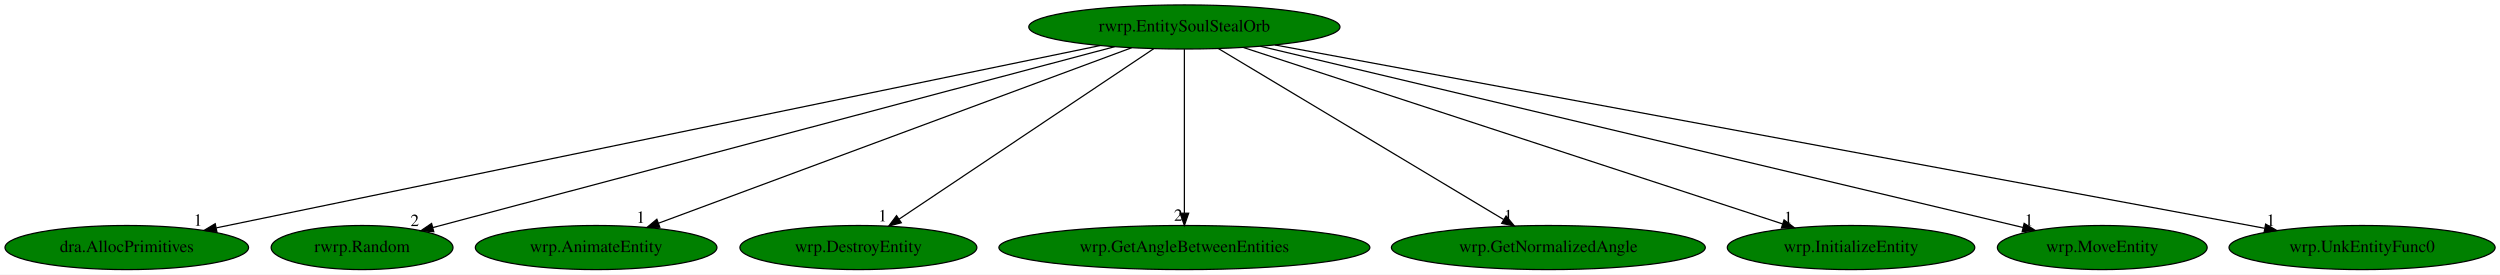
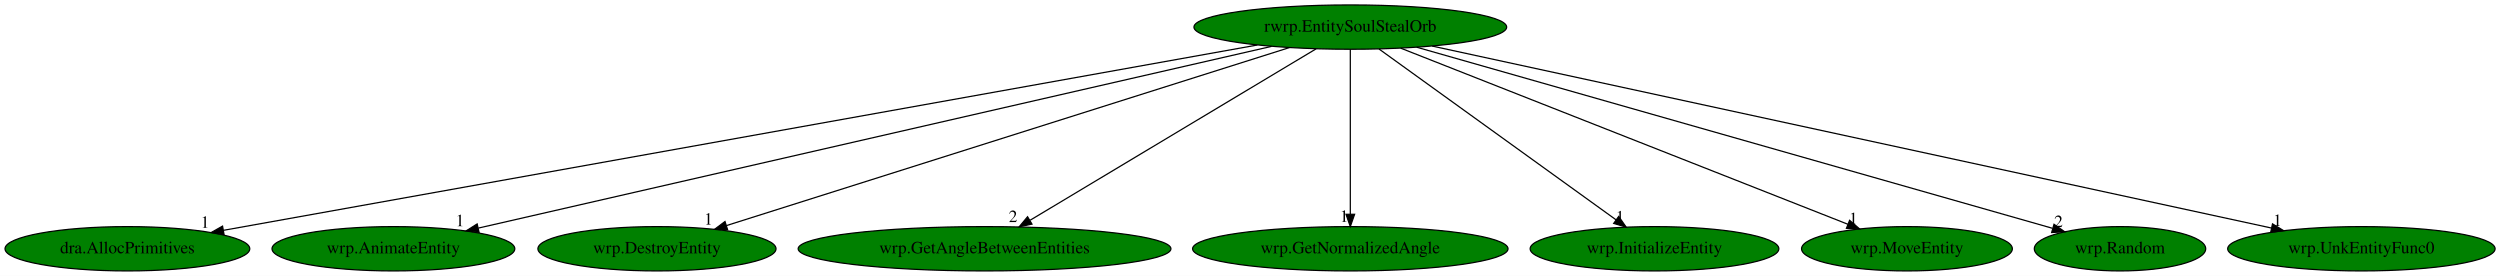
- <svg xmlns="http://www.w3.org/2000/svg" xmlns:xlink="http://www.w3.org/1999/xlink" width="2040pt" height="224pt" viewBox="0.00 0.00 2039.98 224.00">
+ <svg xmlns="http://www.w3.org/2000/svg" xmlns:xlink="http://www.w3.org/1999/xlink" width="2030pt" height="224pt" viewBox="0.00 0.00 2029.98 224.00">
  <g id="graph0" class="graph" transform="scale(1 1) rotate(0) translate(4 220)">
-     <polygon fill="white" stroke="transparent" points="-4,4 -4,-220 2035.98,-220 2035.98,4 -4,4" />
+     <polygon fill="white" stroke="transparent" points="-4,4 -4,-220 2025.98,-220 2025.98,4 -4,4" />
    <g id="node1" class="node">
-       <ellipse fill="green" stroke="black" cx="962.44" cy="-198" rx="126.98" ry="18" />
-       <text text-anchor="middle" x="962.44" y="-194.3" font-family="Times,serif" font-size="14.00">rwrp.EntitySoulStealOrb</text>
+       <ellipse fill="green" stroke="black" cx="1092.44" cy="-198" rx="126.98" ry="18" />
+       <text text-anchor="middle" x="1092.44" y="-194.3" font-family="Times,serif" font-size="14.00">rwrp.EntitySoulStealOrb</text>
    </g>
    <g id="node2" class="node">
      <g id="a_node2">
        <a xlink:href="dra.AllocPrimitives.svg" xlink:title="dra.AllocPrimitives">
          <ellipse fill="green" stroke="black" cx="99.44" cy="-18" rx="99.38" ry="18" />
          <text text-anchor="middle" x="99.44" y="-14.3" font-family="Times,serif" font-size="14.00">dra.AllocPrimitives</text>
        </a>
      </g>
    </g>
    <g id="edge1" class="edge">
-       <path fill="none" stroke="black" d="M893.64,-182.81C733.47,-149.77 336.84,-67.97 172.54,-34.08" />
-       <polygon fill="black" stroke="black" points="173.03,-30.6 162.53,-32.01 171.61,-37.46 173.03,-30.6" />
-       <text text-anchor="middle" x="157.53" y="-35.81" font-family="Times,serif" font-size="14.00">1</text>
+       <path fill="none" stroke="black" d="M1016.99,-183.47C833.22,-150.53 363.88,-66.4 177.47,-32.99" />
+       <polygon fill="black" stroke="black" points="177.93,-29.51 167.47,-31.2 176.7,-36.4 177.93,-29.51" />
+       <text text-anchor="middle" x="162.47" y="-35" font-family="Times,serif" font-size="14.00">1</text>
    </g>
    <g id="node3" class="node">
      <g id="a_node3">
-         <a xlink:href="rwrp.Random.svg" xlink:title="rwrp.Random">
-           <ellipse fill="green" stroke="black" cx="291.44" cy="-18" rx="74.19" ry="18" />
-           <text text-anchor="middle" x="291.44" y="-14.3" font-family="Times,serif" font-size="14.00">rwrp.Random</text>
+         <a xlink:href="wrp.AnimateEntity.svg" xlink:title="wrp.AnimateEntity">
+           <ellipse fill="green" stroke="black" cx="315.44" cy="-18" rx="98.58" ry="18" />
+           <text text-anchor="middle" x="315.44" y="-14.3" font-family="Times,serif" font-size="14.00">wrp.AnimateEntity</text>
        </a>
      </g>
    </g>
    <g id="edge2" class="edge">
-       <path fill="none" stroke="black" d="M905.52,-181.9C779.2,-148.39 476.57,-68.11 349.34,-34.36" />
-       <polygon fill="black" stroke="black" points="349.96,-30.9 339.4,-31.72 348.17,-37.67 349.96,-30.9" />
-       <text text-anchor="middle" x="334.4" y="-35.52" font-family="Times,serif" font-size="14.00">2</text>
+       <path fill="none" stroke="black" d="M1028.53,-182.36C884.1,-149.27 533.55,-68.96 384.42,-34.8" />
+       <polygon fill="black" stroke="black" points="385,-31.34 374.47,-32.52 383.44,-38.17 385,-31.34" />
+       <text text-anchor="middle" x="369.47" y="-36.32" font-family="Times,serif" font-size="14.00">1</text>
    </g>
    <g id="node4" class="node">
      <g id="a_node4">
-         <a xlink:href="wrp.AnimateEntity.svg" xlink:title="wrp.AnimateEntity">
-           <ellipse fill="green" stroke="black" cx="482.44" cy="-18" rx="98.58" ry="18" />
-           <text text-anchor="middle" x="482.44" y="-14.3" font-family="Times,serif" font-size="14.00">wrp.AnimateEntity</text>
+         <a xlink:href="wrp.DestroyEntity.svg" xlink:title="wrp.DestroyEntity">
+           <ellipse fill="green" stroke="black" cx="529.44" cy="-18" rx="96.68" ry="18" />
+           <text text-anchor="middle" x="529.44" y="-14.3" font-family="Times,serif" font-size="14.00">wrp.DestroyEntity</text>
        </a>
      </g>
    </g>
    <g id="edge3" class="edge">
-       <path fill="none" stroke="black" d="M919.42,-181.05C830.77,-148.17 628.11,-73.02 533.21,-37.83" />
-       <polygon fill="black" stroke="black" points="534.42,-34.54 523.82,-34.35 531.98,-41.1 534.42,-34.54" />
-       <text text-anchor="middle" x="518.82" y="-38.15" font-family="Times,serif" font-size="14.00">1</text>
+       <path fill="none" stroke="black" d="M1042.97,-181.36C938.53,-148.34 696.08,-71.68 585.83,-36.83" />
+       <polygon fill="black" stroke="black" points="586.8,-33.47 576.21,-33.79 584.69,-40.14 586.8,-33.47" />
+       <text text-anchor="middle" x="571.21" y="-37.59" font-family="Times,serif" font-size="14.00">1</text>
    </g>
    <g id="node5" class="node">
      <g id="a_node5">
-         <a xlink:href="wrp.DestroyEntity.svg" xlink:title="wrp.DestroyEntity">
-           <ellipse fill="green" stroke="black" cx="696.44" cy="-18" rx="96.68" ry="18" />
-           <text text-anchor="middle" x="696.44" y="-14.3" font-family="Times,serif" font-size="14.00">wrp.DestroyEntity</text>
+         <a xlink:href="wrp.GetAngleBetweenEntities.svg" xlink:title="wrp.GetAngleBetweenEntities">
+           <ellipse fill="green" stroke="black" cx="795.44" cy="-18" rx="151.37" ry="18" />
+           <text text-anchor="middle" x="795.44" y="-14.3" font-family="Times,serif" font-size="14.00">wrp.GetAngleBetweenEntities</text>
        </a>
      </g>
    </g>
    <g id="edge4" class="edge">
-       <path fill="none" stroke="black" d="M937.42,-180.25C889.27,-148.04 783.74,-77.42 729.73,-41.27" />
-       <polygon fill="black" stroke="black" points="731.46,-38.22 721.21,-35.57 727.57,-44.04 731.46,-38.22" />
-       <text text-anchor="middle" x="716.21" y="-39.37" font-family="Times,serif" font-size="14.00">1</text>
+       <path fill="none" stroke="black" d="M1064.77,-180.41C1011.07,-148.23 892.75,-77.32 832.41,-41.15" />
+       <polygon fill="black" stroke="black" points="833.96,-38.01 823.59,-35.87 830.37,-44.01 833.96,-38.01" />
+       <text text-anchor="middle" x="818.59" y="-39.67" font-family="Times,serif" font-size="14.00">2</text>
    </g>
    <g id="node6" class="node">
      <g id="a_node6">
-         <a xlink:href="wrp.GetAngleBetweenEntities.svg" xlink:title="wrp.GetAngleBetweenEntities">
-           <ellipse fill="green" stroke="black" cx="962.44" cy="-18" rx="151.37" ry="18" />
-           <text text-anchor="middle" x="962.44" y="-14.3" font-family="Times,serif" font-size="14.00">wrp.GetAngleBetweenEntities</text>
+         <a xlink:href="wrp.GetNormalizedAngle.svg" xlink:title="wrp.GetNormalizedAngle">
+           <ellipse fill="green" stroke="black" cx="1092.44" cy="-18" rx="128.08" ry="18" />
+           <text text-anchor="middle" x="1092.44" y="-14.3" font-family="Times,serif" font-size="14.00">wrp.GetNormalizedAngle</text>
        </a>
      </g>
    </g>
    <g id="edge5" class="edge">
-       <path fill="none" stroke="black" d="M962.44,-179.93C962.44,-148.97 962.44,-83.3 962.44,-46.13" />
-       <polygon fill="black" stroke="black" points="965.94,-46.02 962.44,-36.02 958.94,-46.02 965.94,-46.02" />
-       <text text-anchor="middle" x="957.44" y="-39.82" font-family="Times,serif" font-size="14.00">2</text>
+       <path fill="none" stroke="black" d="M1092.44,-179.93C1092.44,-148.97 1092.44,-83.3 1092.44,-46.13" />
+       <polygon fill="black" stroke="black" points="1095.94,-46.02 1092.44,-36.02 1088.94,-46.02 1095.94,-46.02" />
+       <text text-anchor="middle" x="1087.44" y="-39.82" font-family="Times,serif" font-size="14.00">1</text>
    </g>
    <g id="node7" class="node">
      <g id="a_node7">
-         <a xlink:href="wrp.GetNormalizedAngle.svg" xlink:title="wrp.GetNormalizedAngle">
-           <ellipse fill="green" stroke="black" cx="1259.44" cy="-18" rx="128.08" ry="18" />
-           <text text-anchor="middle" x="1259.44" y="-14.3" font-family="Times,serif" font-size="14.00">wrp.GetNormalizedAngle</text>
+         <a xlink:href="wrp.InitializeEntity.svg" xlink:title="wrp.InitializeEntity">
+           <ellipse fill="green" stroke="black" cx="1339.44" cy="-18" rx="100.98" ry="18" />
+           <text text-anchor="middle" x="1339.44" y="-14.3" font-family="Times,serif" font-size="14.00">wrp.InitializeEntity</text>
        </a>
      </g>
    </g>
    <g id="edge6" class="edge">
-       <path fill="none" stroke="black" d="M990.12,-180.41C1043.95,-148.15 1162.74,-76.96 1222.94,-40.88" />
-       <polygon fill="black" stroke="black" points="1224.95,-43.75 1231.73,-35.61 1221.35,-37.75 1224.95,-43.75" />
-       <text text-anchor="middle" x="1226.73" y="-39.41" font-family="Times,serif" font-size="14.00">1</text>
+       <path fill="none" stroke="black" d="M1115.68,-180.25C1160.29,-148.1 1257.97,-77.71 1308.22,-41.5" />
+       <polygon fill="black" stroke="black" points="1310.38,-44.26 1316.45,-35.57 1306.29,-38.58 1310.38,-44.26" />
+       <text text-anchor="middle" x="1311.45" y="-39.37" font-family="Times,serif" font-size="14.00">1</text>
    </g>
    <g id="node8" class="node">
      <g id="a_node8">
-         <a xlink:href="wrp.InitializeEntity.svg" xlink:title="wrp.InitializeEntity">
-           <ellipse fill="green" stroke="black" cx="1506.44" cy="-18" rx="100.98" ry="18" />
-           <text text-anchor="middle" x="1506.44" y="-14.3" font-family="Times,serif" font-size="14.00">wrp.InitializeEntity</text>
+         <a xlink:href="wrp.MoveEntity.svg" xlink:title="wrp.MoveEntity">
+           <ellipse fill="green" stroke="black" cx="1544.44" cy="-18" rx="85.59" ry="18" />
+           <text text-anchor="middle" x="1544.44" y="-14.3" font-family="Times,serif" font-size="14.00">wrp.MoveEntity</text>
        </a>
      </g>
    </g>
    <g id="edge7" class="edge">
-       <path fill="none" stroke="black" d="M1010.72,-181.2C1111.46,-148.24 1343.56,-72.3 1450.56,-37.29" />
-       <polygon fill="black" stroke="black" points="1451.79,-40.57 1460.2,-34.13 1449.61,-33.91 1451.79,-40.57" />
-       <text text-anchor="middle" x="1455.2" y="-37.93" font-family="Times,serif" font-size="14.00">1</text>
+       <path fill="none" stroke="black" d="M1133.35,-180.89C1217.01,-147.94 1407.27,-73.02 1496.53,-37.87" />
+       <polygon fill="black" stroke="black" points="1497.86,-41.11 1505.88,-34.19 1495.29,-34.59 1497.86,-41.11" />
+       <text text-anchor="middle" x="1500.88" y="-37.99" font-family="Times,serif" font-size="14.00">1</text>
    </g>
    <g id="node9" class="node">
      <g id="a_node9">
-         <a xlink:href="wrp.MoveEntity.svg" xlink:title="wrp.MoveEntity">
-           <ellipse fill="green" stroke="black" cx="1711.44" cy="-18" rx="85.59" ry="18" />
-           <text text-anchor="middle" x="1711.44" y="-14.3" font-family="Times,serif" font-size="14.00">wrp.MoveEntity</text>
+         <a xlink:href="wrp.Random.svg" xlink:title="wrp.Random">
+           <ellipse fill="green" stroke="black" cx="1717.44" cy="-18" rx="69.59" ry="18" />
+           <text text-anchor="middle" x="1717.44" y="-14.3" font-family="Times,serif" font-size="14.00">wrp.Random</text>
        </a>
      </g>
    </g>
    <g id="edge8" class="edge">
-       <path fill="none" stroke="black" d="M1024.37,-182.28C1164.36,-149.01 1504.06,-68.28 1646.69,-34.39" />
-       <polygon fill="black" stroke="black" points="1647.7,-37.75 1656.62,-32.03 1646.08,-30.94 1647.7,-37.75" />
-       <text text-anchor="middle" x="1651.62" y="-35.83" font-family="Times,serif" font-size="14.00">1</text>
+       <path fill="none" stroke="black" d="M1146.27,-181.67C1264.09,-148.12 1543.75,-68.47 1662.54,-34.64" />
+       <polygon fill="black" stroke="black" points="1663.85,-37.9 1672.51,-31.8 1661.93,-31.17 1663.85,-37.9" />
+       <text text-anchor="middle" x="1667.51" y="-35.6" font-family="Times,serif" font-size="14.00">2</text>
    </g>
    <g id="node10" class="node">
      <g id="a_node10">
        <a xlink:href="wrp.UnkEntityFunc0.svg" xlink:title="wrp.UnkEntityFunc0">
-           <ellipse fill="green" stroke="black" cx="1923.44" cy="-18" rx="108.58" ry="18" />
-           <text text-anchor="middle" x="1923.44" y="-14.3" font-family="Times,serif" font-size="14.00">wrp.UnkEntityFunc0</text>
+           <ellipse fill="green" stroke="black" cx="1913.44" cy="-18" rx="108.58" ry="18" />
+           <text text-anchor="middle" x="1913.44" y="-14.3" font-family="Times,serif" font-size="14.00">wrp.UnkEntityFunc0</text>
        </a>
      </g>
    </g>
    <g id="edge9" class="edge">
-       <path fill="none" stroke="black" d="M1036.25,-183.33C1213.33,-150.53 1661.06,-67.6 1843.86,-33.74" />
-       <polygon fill="black" stroke="black" points="1844.74,-37.14 1853.94,-31.87 1843.47,-30.25 1844.74,-37.14" />
-       <text text-anchor="middle" x="1848.94" y="-35.67" font-family="Times,serif" font-size="14.00">1</text>
+       <path fill="none" stroke="black" d="M1158.93,-182.58C1310.78,-149.66 1682.08,-69.16 1840.2,-34.88" />
+       <polygon fill="black" stroke="black" points="1841.27,-38.23 1850.3,-32.69 1839.79,-31.39 1841.27,-38.23" />
+       <text text-anchor="middle" x="1845.3" y="-36.49" font-family="Times,serif" font-size="14.00">1</text>
    </g>
  </g>
</svg>
